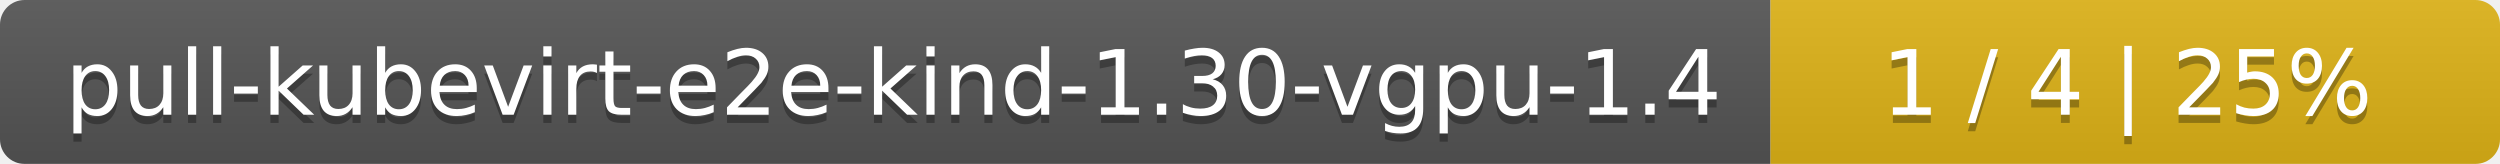
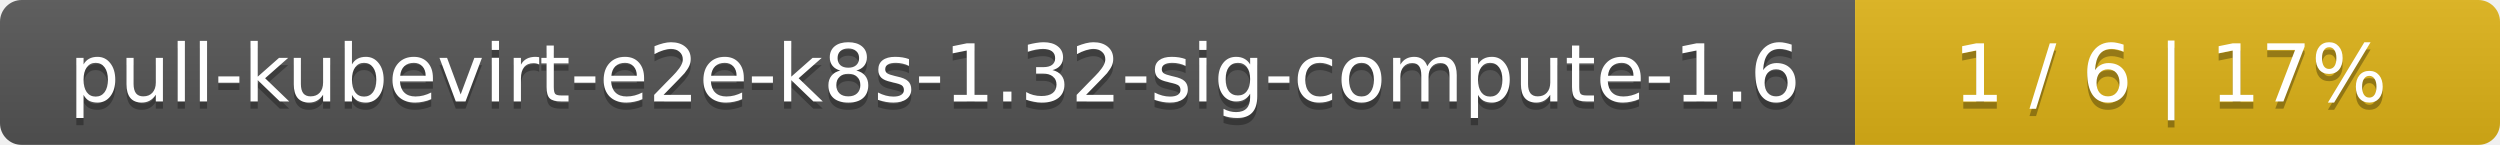
- <svg xmlns="http://www.w3.org/2000/svg" width="305" height="20">
+ <svg xmlns="http://www.w3.org/2000/svg" width="345" height="20">
  <linearGradient id="smooth" x2="0" y2="100%">
    <stop offset="0" stop-color="#bbb" stop-opacity=".1" />
    <stop offset="1" stop-opacity=".1" />
  </linearGradient>
  <mask id="round">
-     <rect width="305" height="20" rx="3" fill="#fff" />
+     <rect width="345" height="20" rx="3" fill="#fff" />
  </mask>
  <g mask="url(#round)">
-     <rect width="216" height="20" fill="#555" />
-     <rect x="216" width="89" height="20" fill="#dfb317" />
-     <rect width="305" height="20" fill="url(#smooth)" />
+     <rect width="256" height="20" fill="#555" />
+     <rect x="256" width="89" height="20" fill="#dfb317" />
+     <rect width="345" height="20" fill="url(#smooth)" />
  </g>
  <g fill="#fff" text-anchor="middle" font-family="DejaVu Sans,Verdana,Geneva,sans-serif" font-size="11">
-     <text x="109" y="15" fill="#010101" fill-opacity=".3">pull-kubevirt-e2e-kind-1.30-vgpu-1.4</text>
-     <text x="109" y="14">pull-kubevirt-e2e-kind-1.30-vgpu-1.4</text>
-     <text x="259.5" y="15" fill="#010101" fill-opacity=".3">1 / 4    |    25%</text>
-     <text x="259.5" y="14">1 / 4    |    25%</text>
+     <text x="129" y="15" fill="#010101" fill-opacity=".3">pull-kubevirt-e2e-k8s-1.32-sig-compute-1.6</text>
+     <text x="129" y="14">pull-kubevirt-e2e-k8s-1.32-sig-compute-1.6</text>
+     <text x="299.5" y="15" fill="#010101" fill-opacity=".3">1 / 6    |    17%</text>
+     <text x="299.5" y="14">1 / 6    |    17%</text>
  </g>
</svg>
